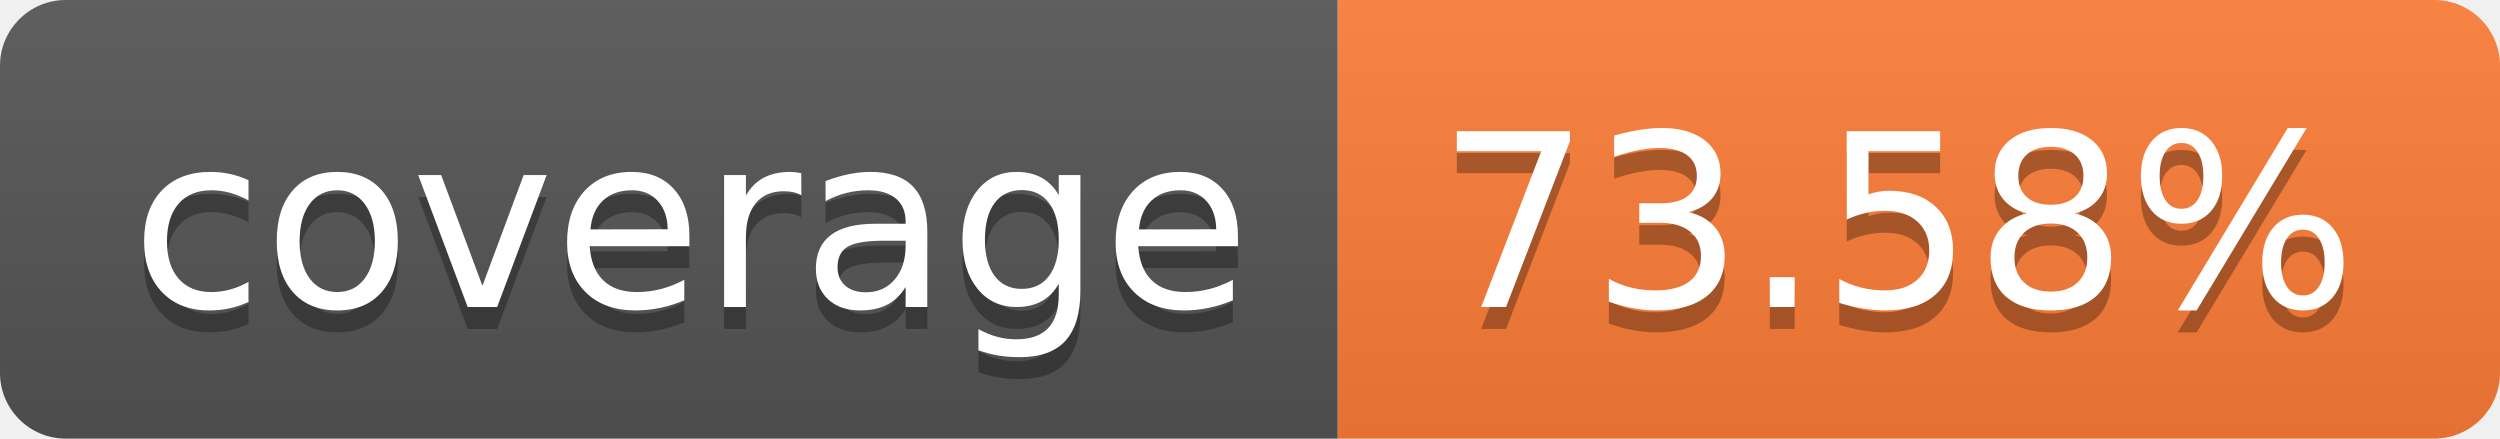
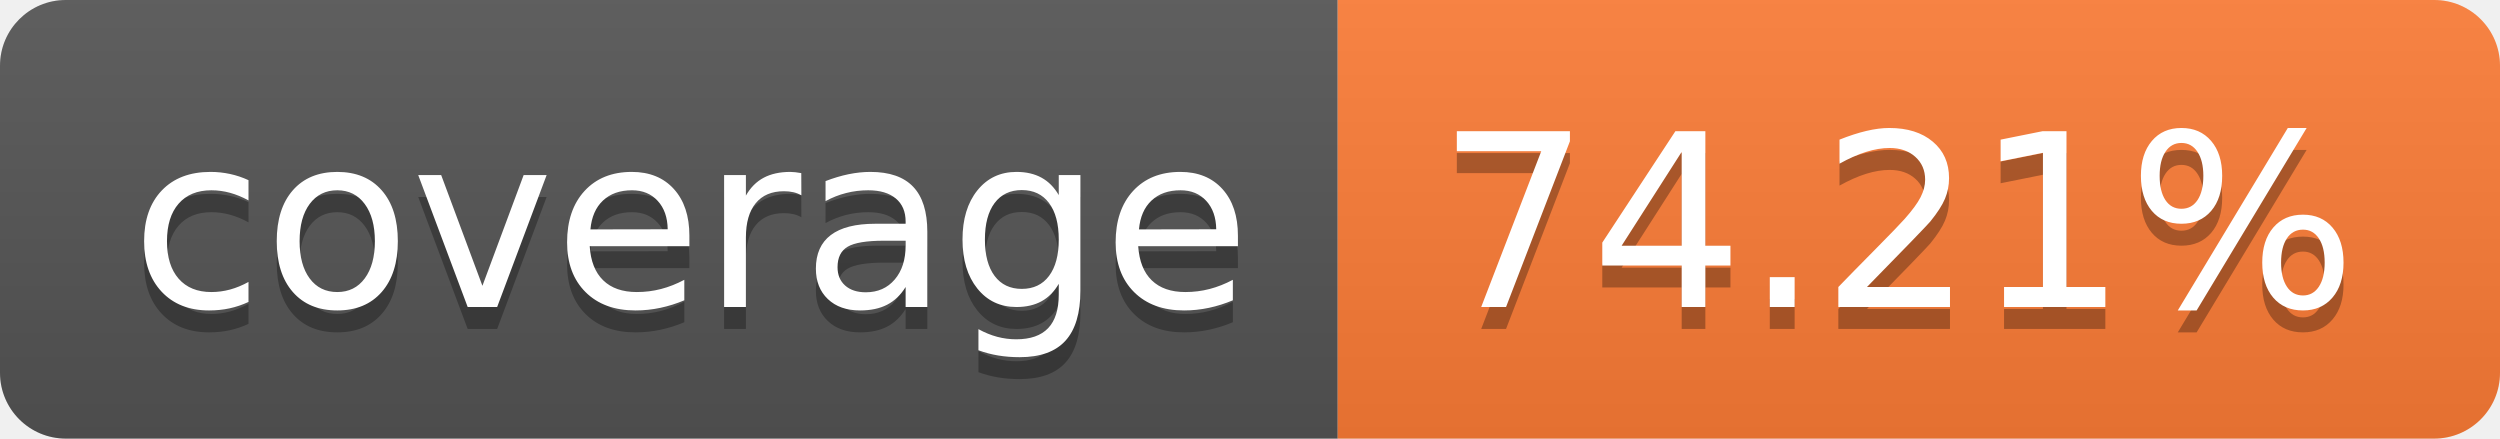
- <svg xmlns="http://www.w3.org/2000/svg" width="114" height="20" role="img" aria-label="coverage: 73.58%">
+ <svg xmlns="http://www.w3.org/2000/svg" width="114" height="20" role="img" aria-label="coverage: 74.21%">
  <linearGradient id="s" x2="0" y2="100%">
    <stop offset="0" stop-color="#bbb" stop-opacity=".1" />
    <stop offset="1" stop-opacity=".1" />
  </linearGradient>
  <clipPath id="r">
    <rect width="114" height="20" rx="3" fill="#fff" />
  </clipPath>
  <g clip-path="url(#r)">
    <rect width="61" height="20" fill="#555" />
    <rect x="61" width="53" height="20" fill="#fe7d37" />
    <rect width="114" height="20" fill="url(#s)" />
  </g>
  <g fill="#fff" text-anchor="middle" font-family="Verdana,Geneva,DejaVu Sans,sans-serif" text-rendering="geometricPrecision" font-size="110">
    <text aria-hidden="true" x="315" y="150" fill="#010101" fill-opacity=".3" transform="scale(.1)" textLength="510">coverage</text>
    <text x="315" y="140" transform="scale(.1)" fill="#fff" textLength="510">coverage</text>
-     <text aria-hidden="true" x="865" y="150" fill="#010101" fill-opacity=".3" transform="scale(.1)" textLength="430">73.58%</text>
-     <text x="865" y="140" transform="scale(.1)" fill="#fff" textLength="430">73.58%</text>
+     <text aria-hidden="true" x="865" y="150" fill="#010101" fill-opacity=".3" transform="scale(.1)" textLength="430">74.21%</text>
+     <text x="865" y="140" transform="scale(.1)" fill="#fff" textLength="430">74.21%</text>
  </g>
</svg>
